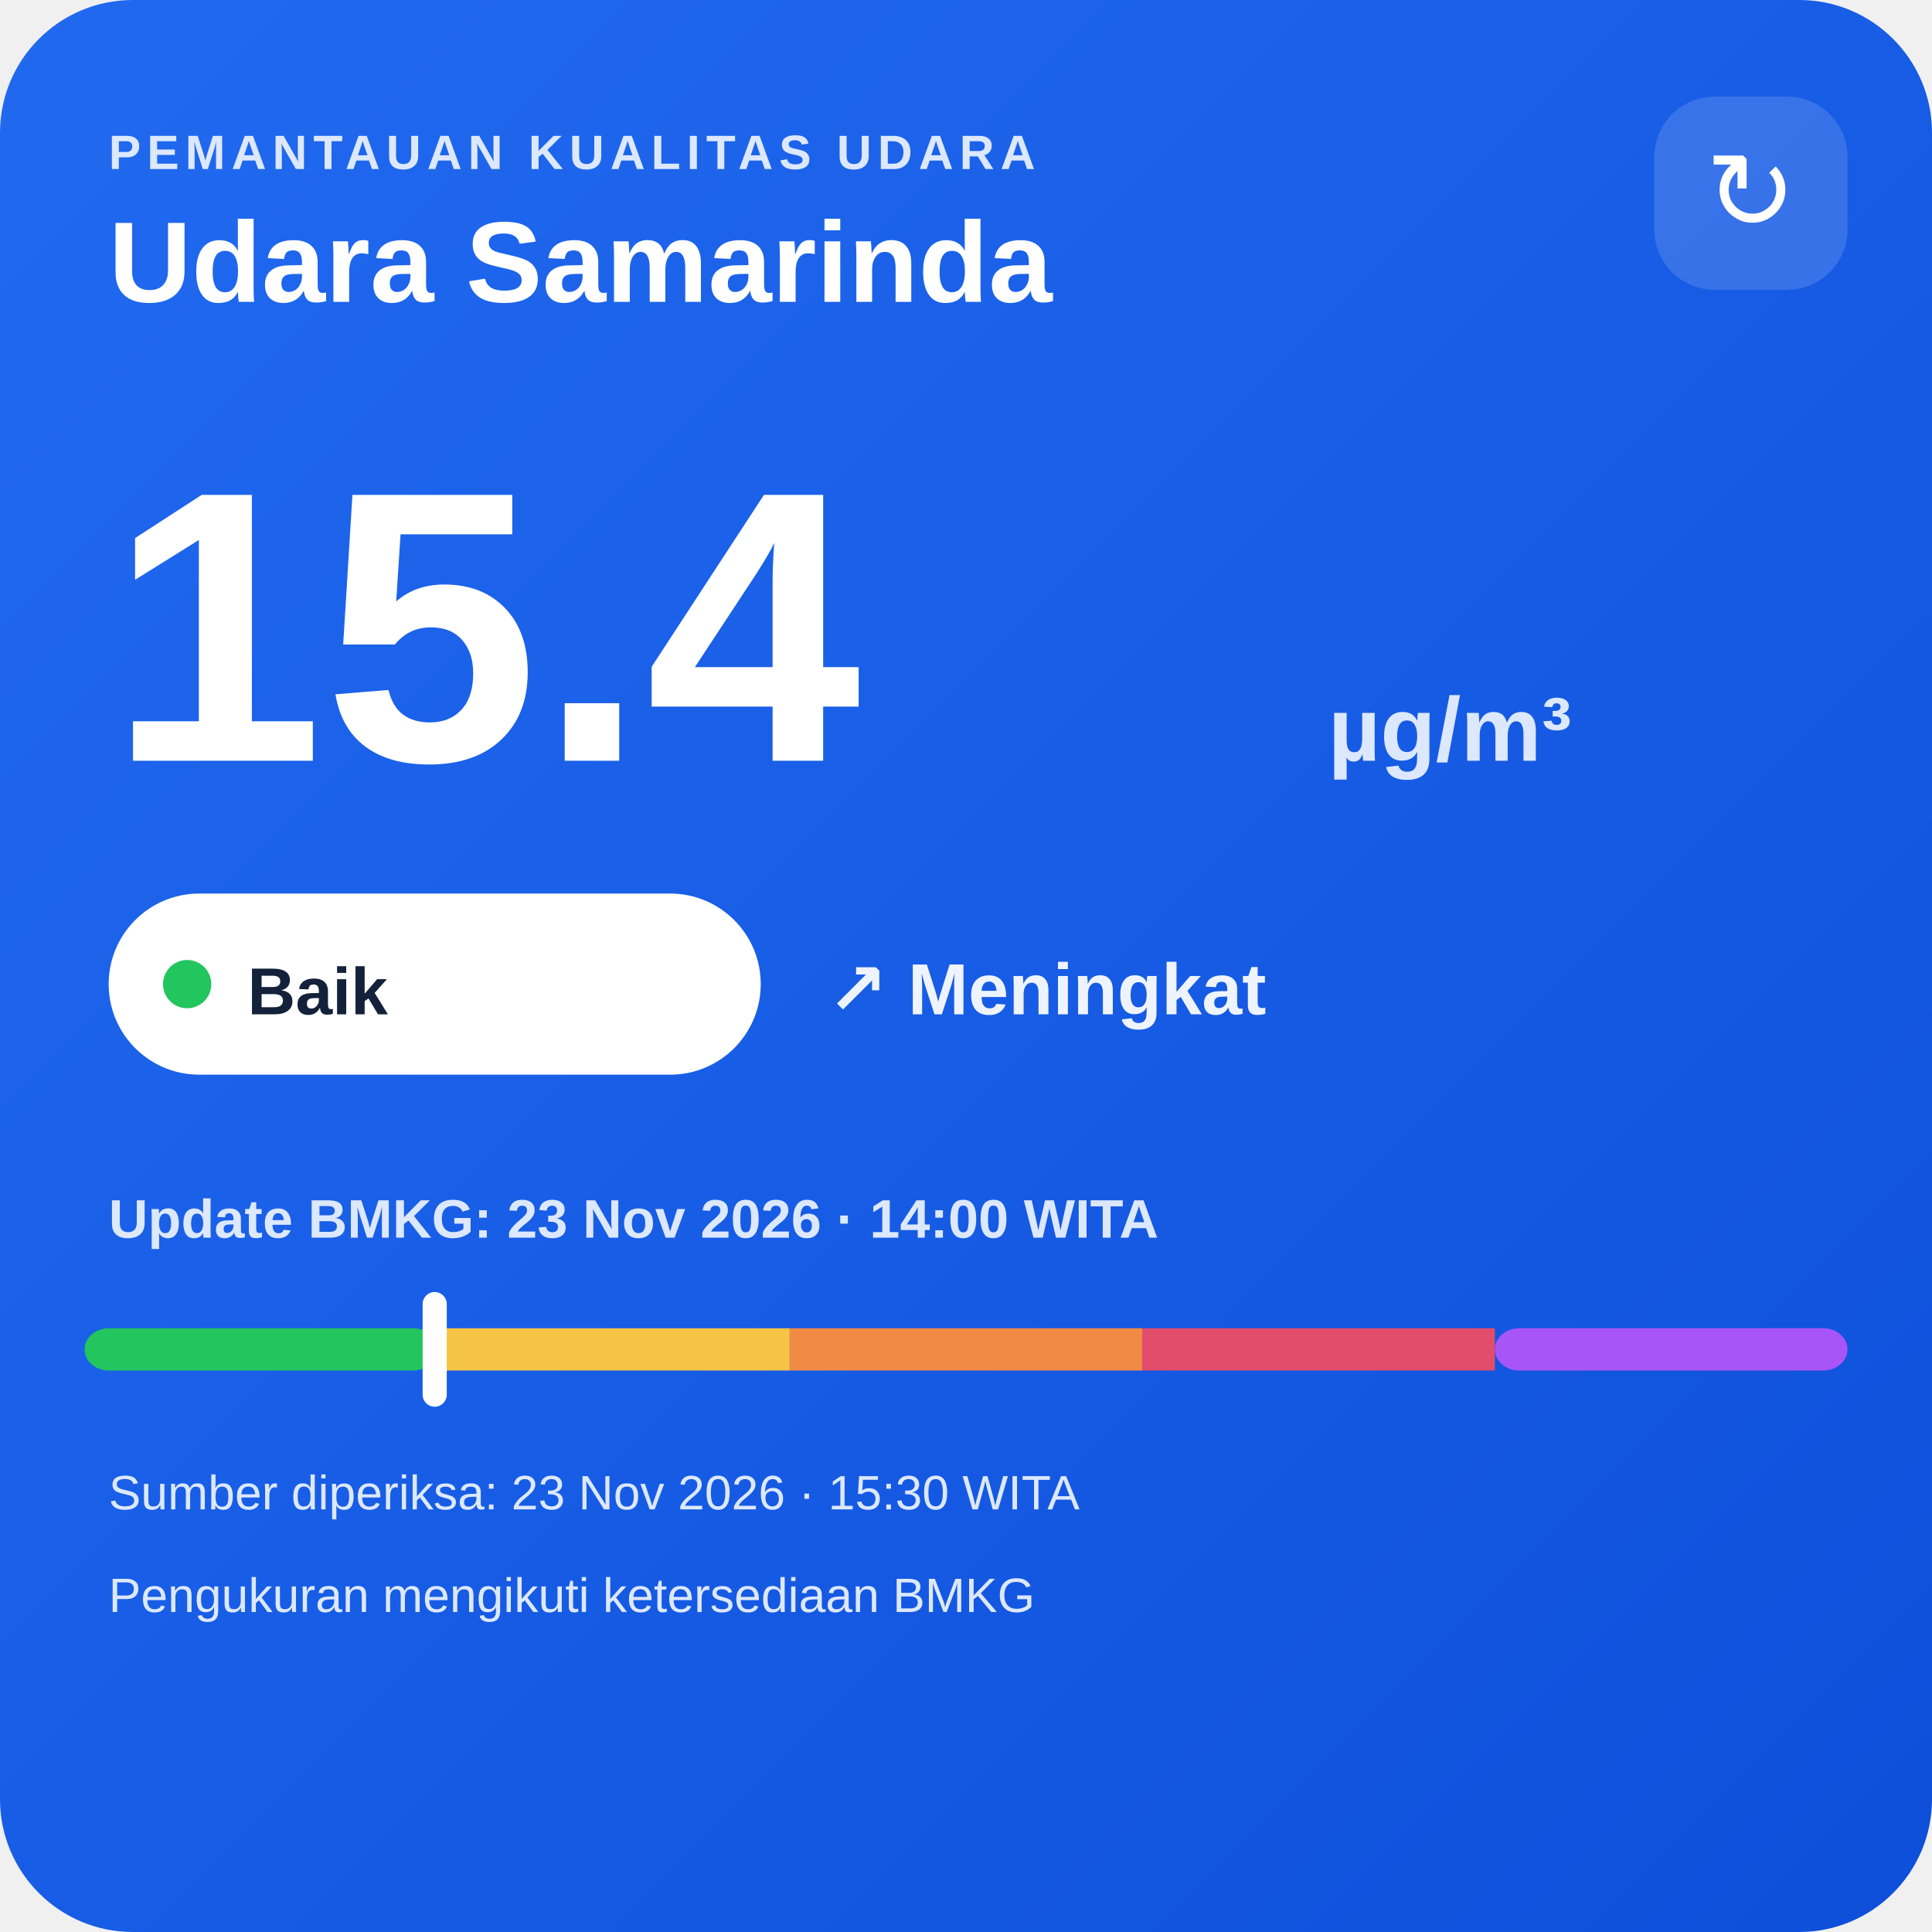
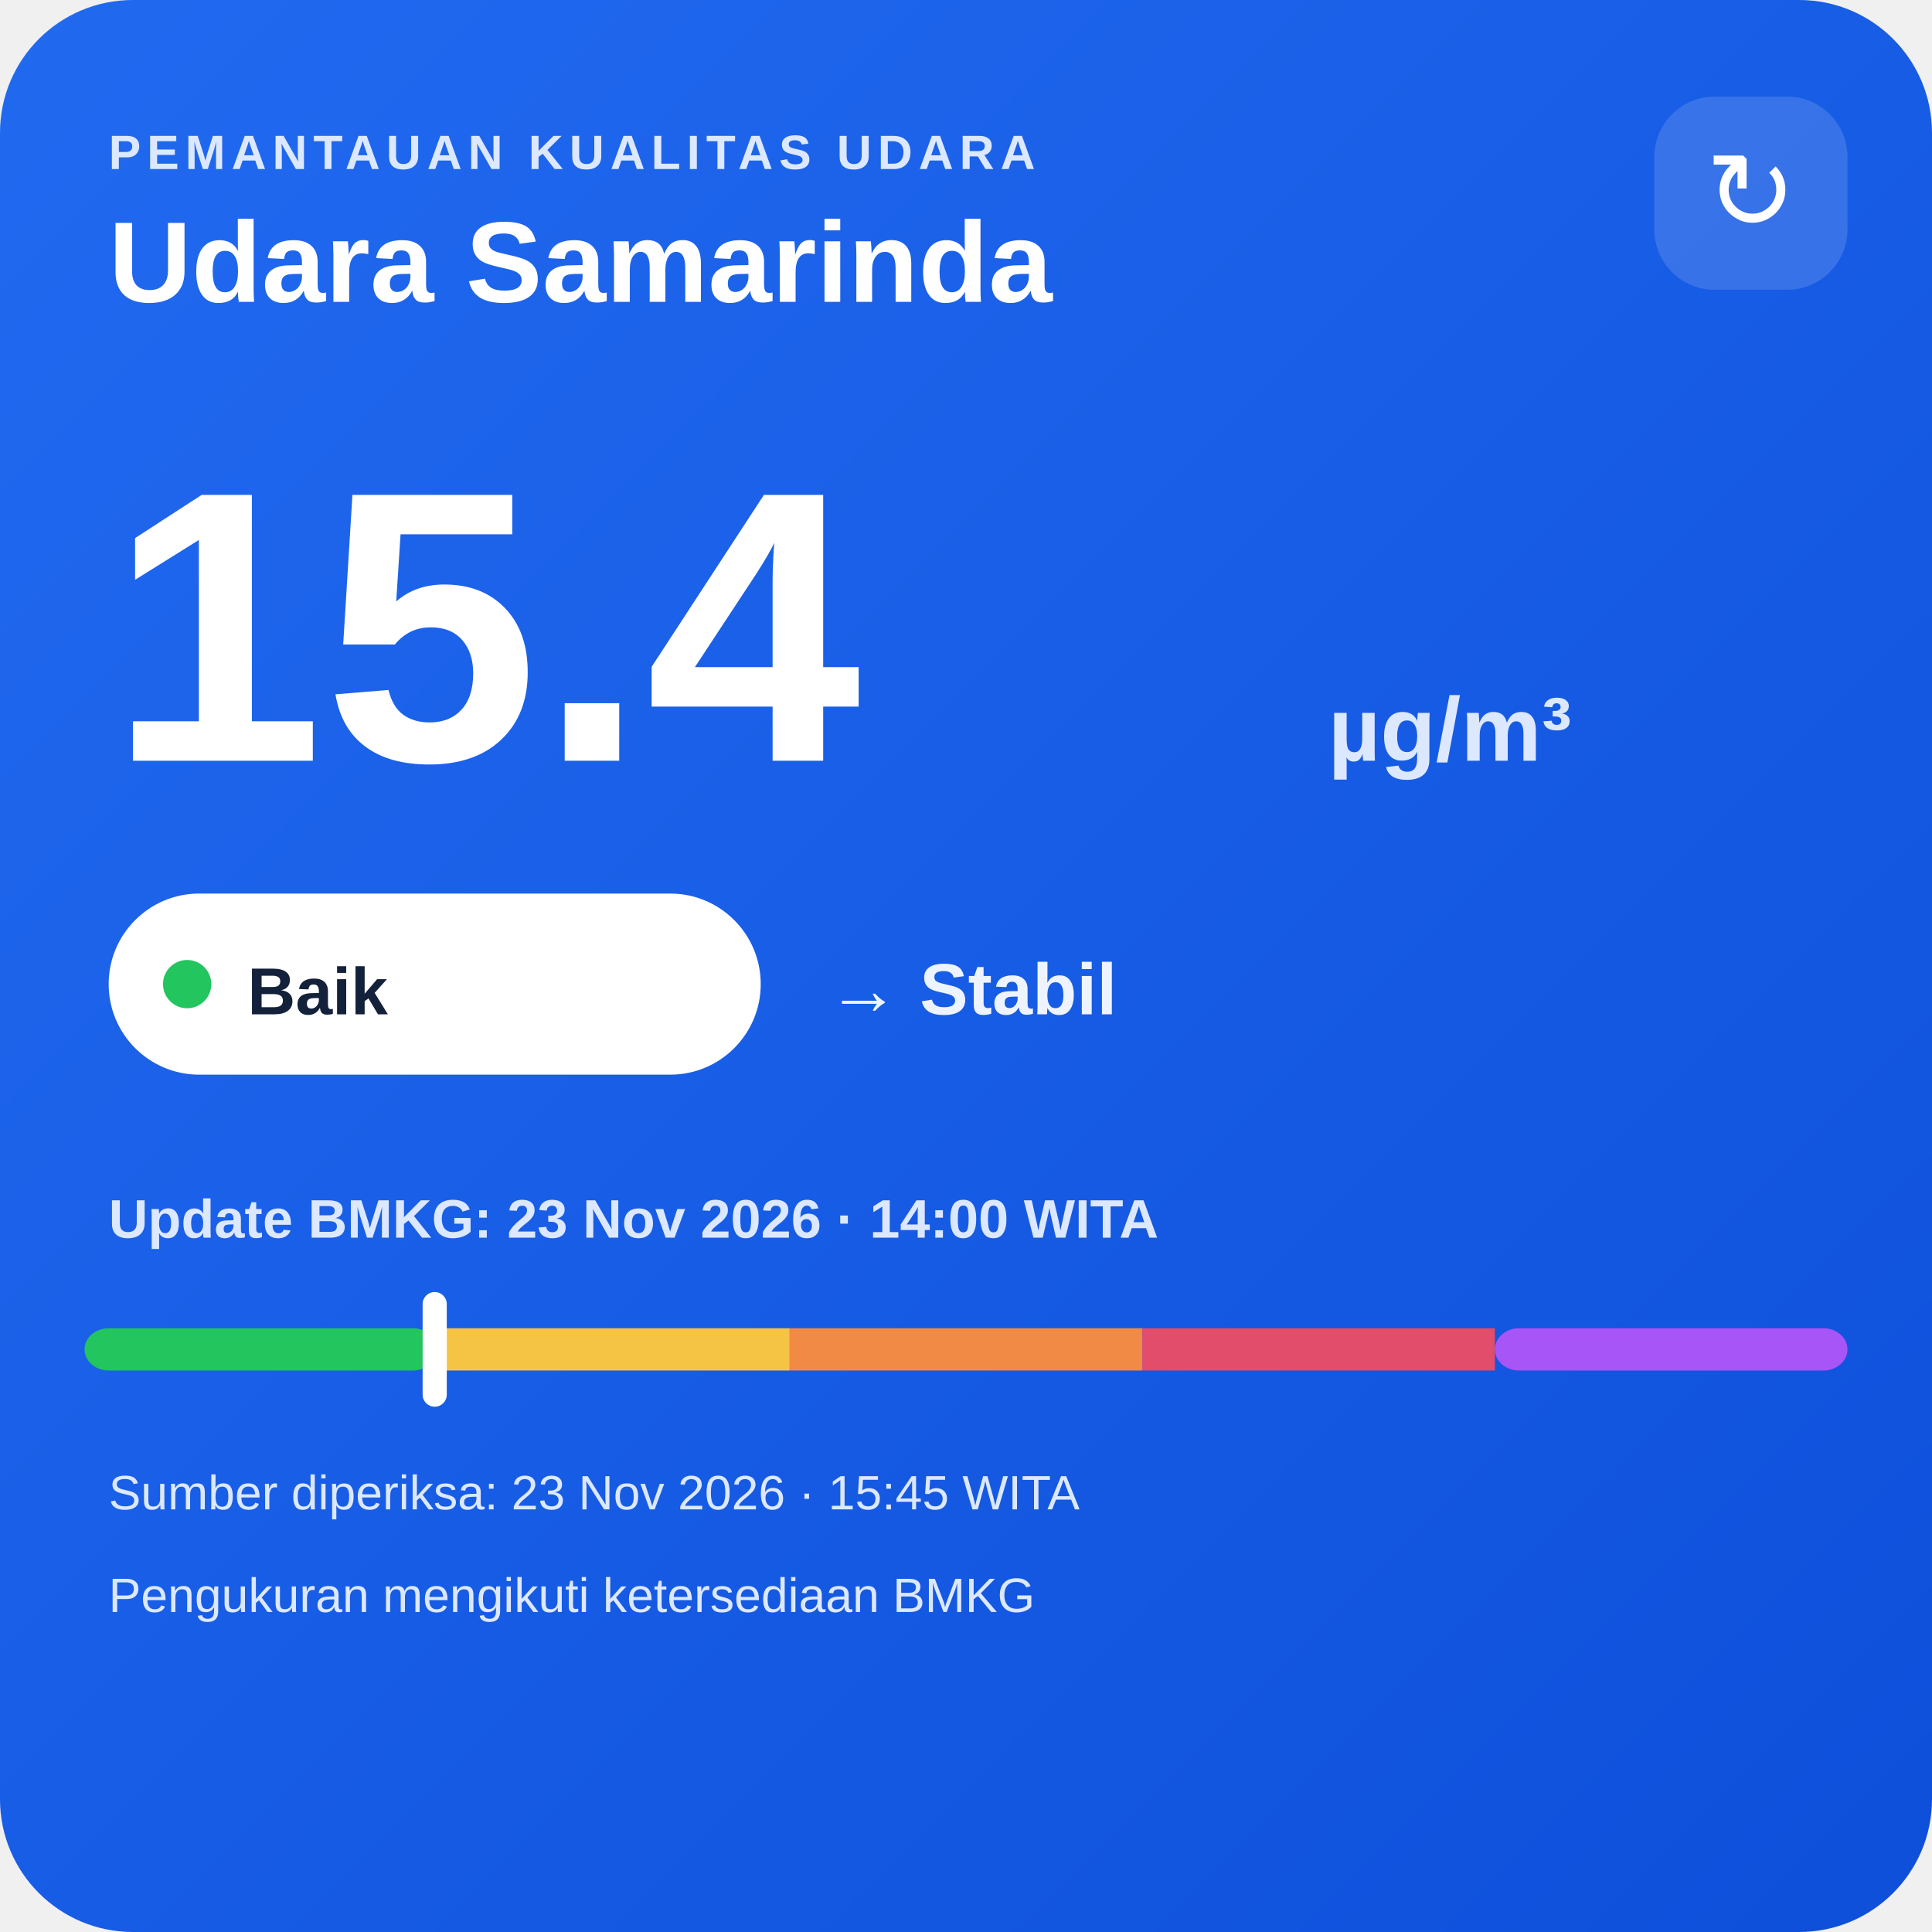
<svg xmlns="http://www.w3.org/2000/svg" width="320" height="320" viewBox="0 0 320 320">
  <defs>
    <linearGradient id="bg" x1="0" y1="0" x2="1" y2="1">
      <stop offset="0" stop-color="#216af0" />
      <stop offset="1" stop-color="#0e4fda" />
    </linearGradient>
  </defs>
  <rect width="320" height="320" rx="22" fill="url(#bg)" />
  <text x="18" y="28" fill="#dce8ff" font-family="Arial,sans-serif" font-size="8" font-weight="700" letter-spacing="1">PEMANTAUAN KUALITAS UDARA</text>
  <text x="18" y="50" fill="#ffffff" font-family="Arial,sans-serif" font-size="19" font-weight="700">Udara Samarinda</text>
  <rect x="274" y="16" width="32" height="32" rx="10" fill="#ffffff" fill-opacity=".14" />
  <text x="290" y="38" text-anchor="middle" fill="#ffffff" font-family="Arial,sans-serif" font-size="18">↻</text>
  <text x="18" y="126" fill="#ffffff" font-family="Arial,sans-serif" font-size="64" font-weight="800">15.4</text>
  <text x="220" y="126" fill="#dce8ff" font-family="Arial,sans-serif" font-size="15" font-weight="700">µg/m³</text>
  <rect x="18" y="148" width="108" height="30" rx="15" fill="#ffffff" />
  <circle cx="31" cy="163" r="4" fill="#22c55e" />
  <text x="41" y="168" fill="#13213a" font-family="Arial,sans-serif" font-size="11" font-weight="700">Baik</text>
-   <text x="137" y="168" fill="#eef4ff" font-family="Arial,sans-serif" font-size="12" font-weight="700">↗ Meningkat</text>
+   <text x="137" y="168" fill="#eef4ff" font-family="Arial,sans-serif" font-size="12" font-weight="700">→ Stabil</text>
  <text x="18" y="205" fill="#dce8ff" font-family="Arial,sans-serif" font-size="9" font-weight="700">Update BMKG: 23 Nov 2026 · 14:00 WITA</text>
  <rect x="14" y="220" width="58.4" height="7" rx="4" fill="#22c55e" />
  <rect x="72.4" y="220" width="58.4" height="7" fill="#f6c445" />
  <rect x="130.8" y="220" width="58.4" height="7" fill="#f08a45" />
  <rect x="189.2" y="220" width="58.4" height="7" fill="#e24d6b" />
  <rect x="247.6" y="220" width="58.4" height="7" rx="4" fill="#a855f7" />
  <rect x="70.0" y="214" width="4" height="19" rx="2" fill="#ffffff" />
-   <text x="18" y="250" fill="#dce8ff" font-family="Arial,sans-serif" font-size="8">Sumber diperiksa: 23 Nov 2026 · 15:30 WITA</text>
+   <text x="18" y="250" fill="#dce8ff" font-family="Arial,sans-serif" font-size="8">Sumber diperiksa: 23 Nov 2026 · 15:45 WITA</text>
  <text x="18" y="267" fill="#dce8ff" font-family="Arial,sans-serif" font-size="8">Pengukuran mengikuti ketersediaan BMKG</text>
</svg>
